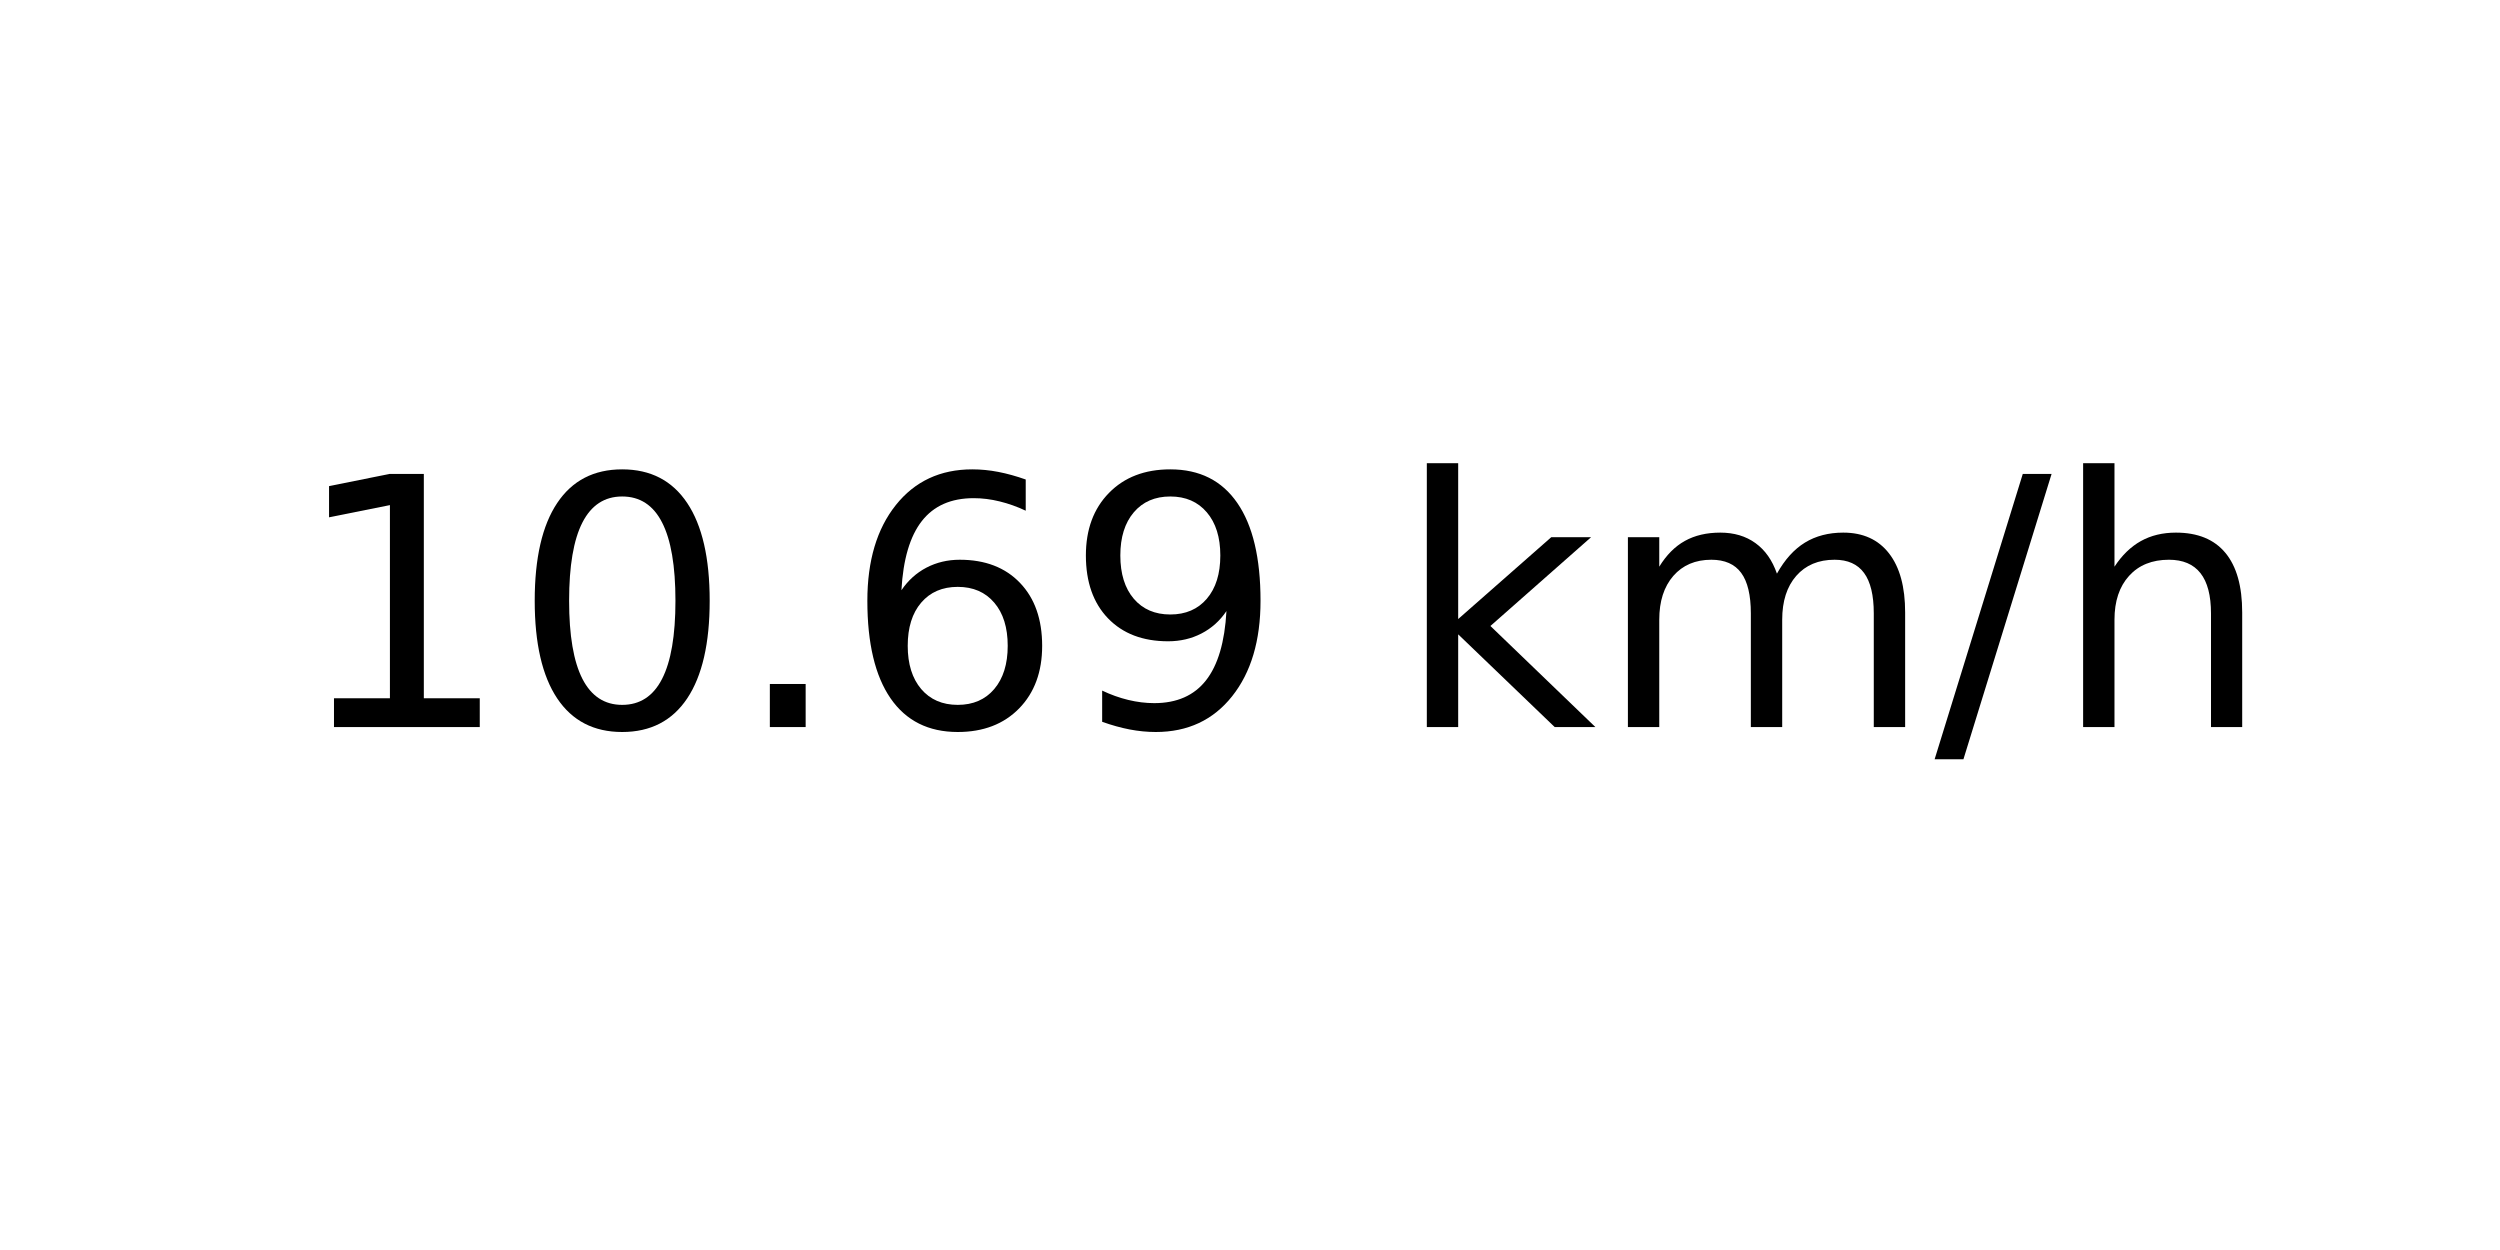
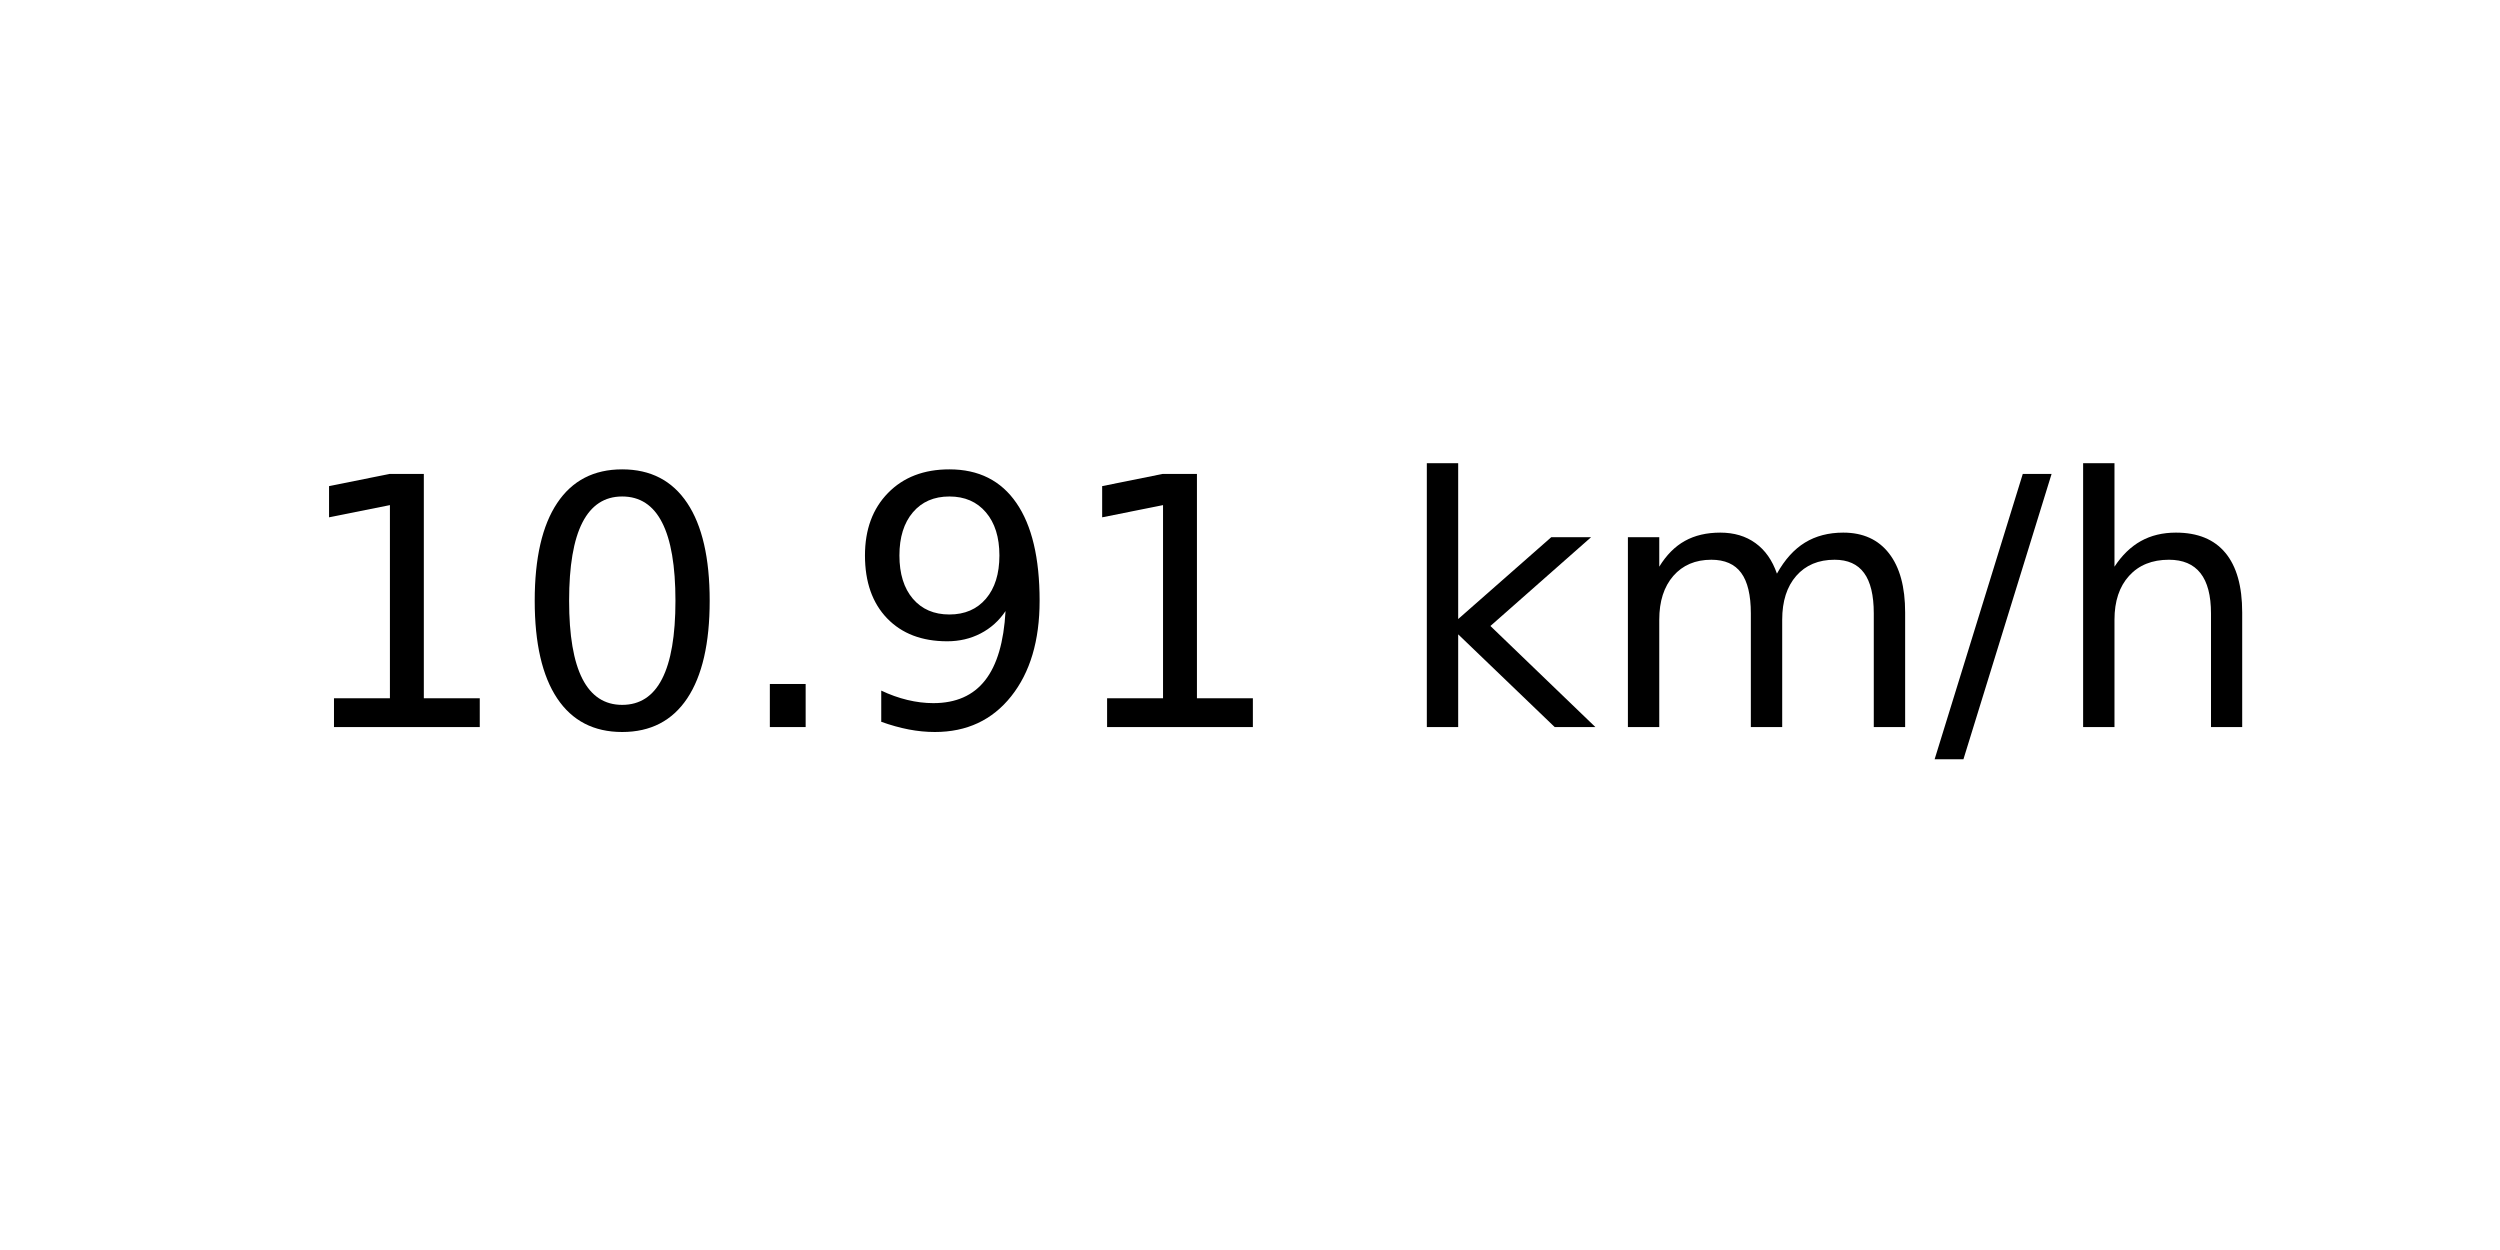
<svg xmlns="http://www.w3.org/2000/svg" xmlns:xlink="http://www.w3.org/1999/xlink" width="72pt" height="36pt" viewBox="0 0 72 36" version="1.1">
  <defs>
    <style type="text/css">*{stroke-linejoin: round; stroke-linecap: butt}</style>
  </defs>
  <g id="figure_1">
    <g id="axes_1">
      <g id="text_1">
        <g transform="translate(8.378125 20.93937) scale(0.1 -0.1)">
          <defs>
            <path id="DejaVuSans-31" d="M 794 531  L 1825 531  L 1825 4091  L 703 3866  L 703 4441  L 1819 4666  L 2450 4666  L 2450 531  L 3481 531  L 3481 0  L 794 0  L 794 531  z " transform="scale(0.015625)" />
            <path id="DejaVuSans-30" d="M 2034 4250  Q 1547 4250 1301 3770  Q 1056 3291 1056 2328  Q 1056 1369 1301 889  Q 1547 409 2034 409  Q 2525 409 2770 889  Q 3016 1369 3016 2328  Q 3016 3291 2770 3770  Q 2525 4250 2034 4250  z M 2034 4750  Q 2819 4750 3233 4129  Q 3647 3509 3647 2328  Q 3647 1150 3233 529  Q 2819 -91 2034 -91  Q 1250 -91 836 529  Q 422 1150 422 2328  Q 422 3509 836 4129  Q 1250 4750 2034 4750  z " transform="scale(0.015625)" />
            <path id="DejaVuSans-2e" d="M 684 794  L 1344 794  L 1344 0  L 684 0  L 684 794  z " transform="scale(0.015625)" />
-             <path id="DejaVuSans-36" d="M 2113 2584  Q 1688 2584 1439 2293  Q 1191 2003 1191 1497  Q 1191 994 1439 701  Q 1688 409 2113 409  Q 2538 409 2786 701  Q 3034 994 3034 1497  Q 3034 2003 2786 2293  Q 2538 2584 2113 2584  z M 3366 4563  L 3366 3988  Q 3128 4100 2886 4159  Q 2644 4219 2406 4219  Q 1781 4219 1451 3797  Q 1122 3375 1075 2522  Q 1259 2794 1537 2939  Q 1816 3084 2150 3084  Q 2853 3084 3261 2657  Q 3669 2231 3669 1497  Q 3669 778 3244 343  Q 2819 -91 2113 -91  Q 1303 -91 875 529  Q 447 1150 447 2328  Q 447 3434 972 4092  Q 1497 4750 2381 4750  Q 2619 4750 2861 4703  Q 3103 4656 3366 4563  z " transform="scale(0.015625)" />
            <path id="DejaVuSans-39" d="M 703 97  L 703 672  Q 941 559 1184 500  Q 1428 441 1663 441  Q 2288 441 2617 861  Q 2947 1281 2994 2138  Q 2813 1869 2534 1725  Q 2256 1581 1919 1581  Q 1219 1581 811 2004  Q 403 2428 403 3163  Q 403 3881 828 4315  Q 1253 4750 1959 4750  Q 2769 4750 3195 4129  Q 3622 3509 3622 2328  Q 3622 1225 3098 567  Q 2575 -91 1691 -91  Q 1453 -91 1209 -44  Q 966 3 703 97  z M 1959 2075  Q 2384 2075 2632 2365  Q 2881 2656 2881 3163  Q 2881 3666 2632 3958  Q 2384 4250 1959 4250  Q 1534 4250 1286 3958  Q 1038 3666 1038 3163  Q 1038 2656 1286 2365  Q 1534 2075 1959 2075  z " transform="scale(0.015625)" />
            <path id="DejaVuSans-20" transform="scale(0.015625)" />
            <path id="DejaVuSans-6b" d="M 581 4863  L 1159 4863  L 1159 1991  L 2875 3500  L 3609 3500  L 1753 1863  L 3688 0  L 2938 0  L 1159 1709  L 1159 0  L 581 0  L 581 4863  z " transform="scale(0.015625)" />
            <path id="DejaVuSans-6d" d="M 3328 2828  Q 3544 3216 3844 3400  Q 4144 3584 4550 3584  Q 5097 3584 5394 3201  Q 5691 2819 5691 2113  L 5691 0  L 5113 0  L 5113 2094  Q 5113 2597 4934 2840  Q 4756 3084 4391 3084  Q 3944 3084 3684 2787  Q 3425 2491 3425 1978  L 3425 0  L 2847 0  L 2847 2094  Q 2847 2600 2669 2842  Q 2491 3084 2119 3084  Q 1678 3084 1418 2786  Q 1159 2488 1159 1978  L 1159 0  L 581 0  L 581 3500  L 1159 3500  L 1159 2956  Q 1356 3278 1631 3431  Q 1906 3584 2284 3584  Q 2666 3584 2933 3390  Q 3200 3197 3328 2828  z " transform="scale(0.015625)" />
            <path id="DejaVuSans-2f" d="M 1625 4666  L 2156 4666  L 531 -594  L 0 -594  L 1625 4666  z " transform="scale(0.015625)" />
            <path id="DejaVuSans-68" d="M 3513 2113  L 3513 0  L 2938 0  L 2938 2094  Q 2938 2591 2744 2837  Q 2550 3084 2163 3084  Q 1697 3084 1428 2787  Q 1159 2491 1159 1978  L 1159 0  L 581 0  L 581 4863  L 1159 4863  L 1159 2956  Q 1366 3272 1645 3428  Q 1925 3584 2291 3584  Q 2894 3584 3203 3211  Q 3513 2838 3513 2113  z " transform="scale(0.015625)" />
          </defs>
          <use xlink:href="#DejaVuSans-31" />
          <use xlink:href="#DejaVuSans-30" x="63.623" />
          <use xlink:href="#DejaVuSans-2e" x="127.246" />
-           <use xlink:href="#DejaVuSans-36" x="159.033" />
-           <use xlink:href="#DejaVuSans-39" x="222.656" />
+           <use xlink:href="#DejaVuSans-39" x="159.033" />
+           <use xlink:href="#DejaVuSans-31" x="222.656" />
          <use xlink:href="#DejaVuSans-20" x="286.279" />
          <use xlink:href="#DejaVuSans-6b" x="318.066" />
          <use xlink:href="#DejaVuSans-6d" x="375.977" />
          <use xlink:href="#DejaVuSans-2f" x="473.389" />
          <use xlink:href="#DejaVuSans-68" x="507.08" />
        </g>
      </g>
    </g>
  </g>
</svg>
